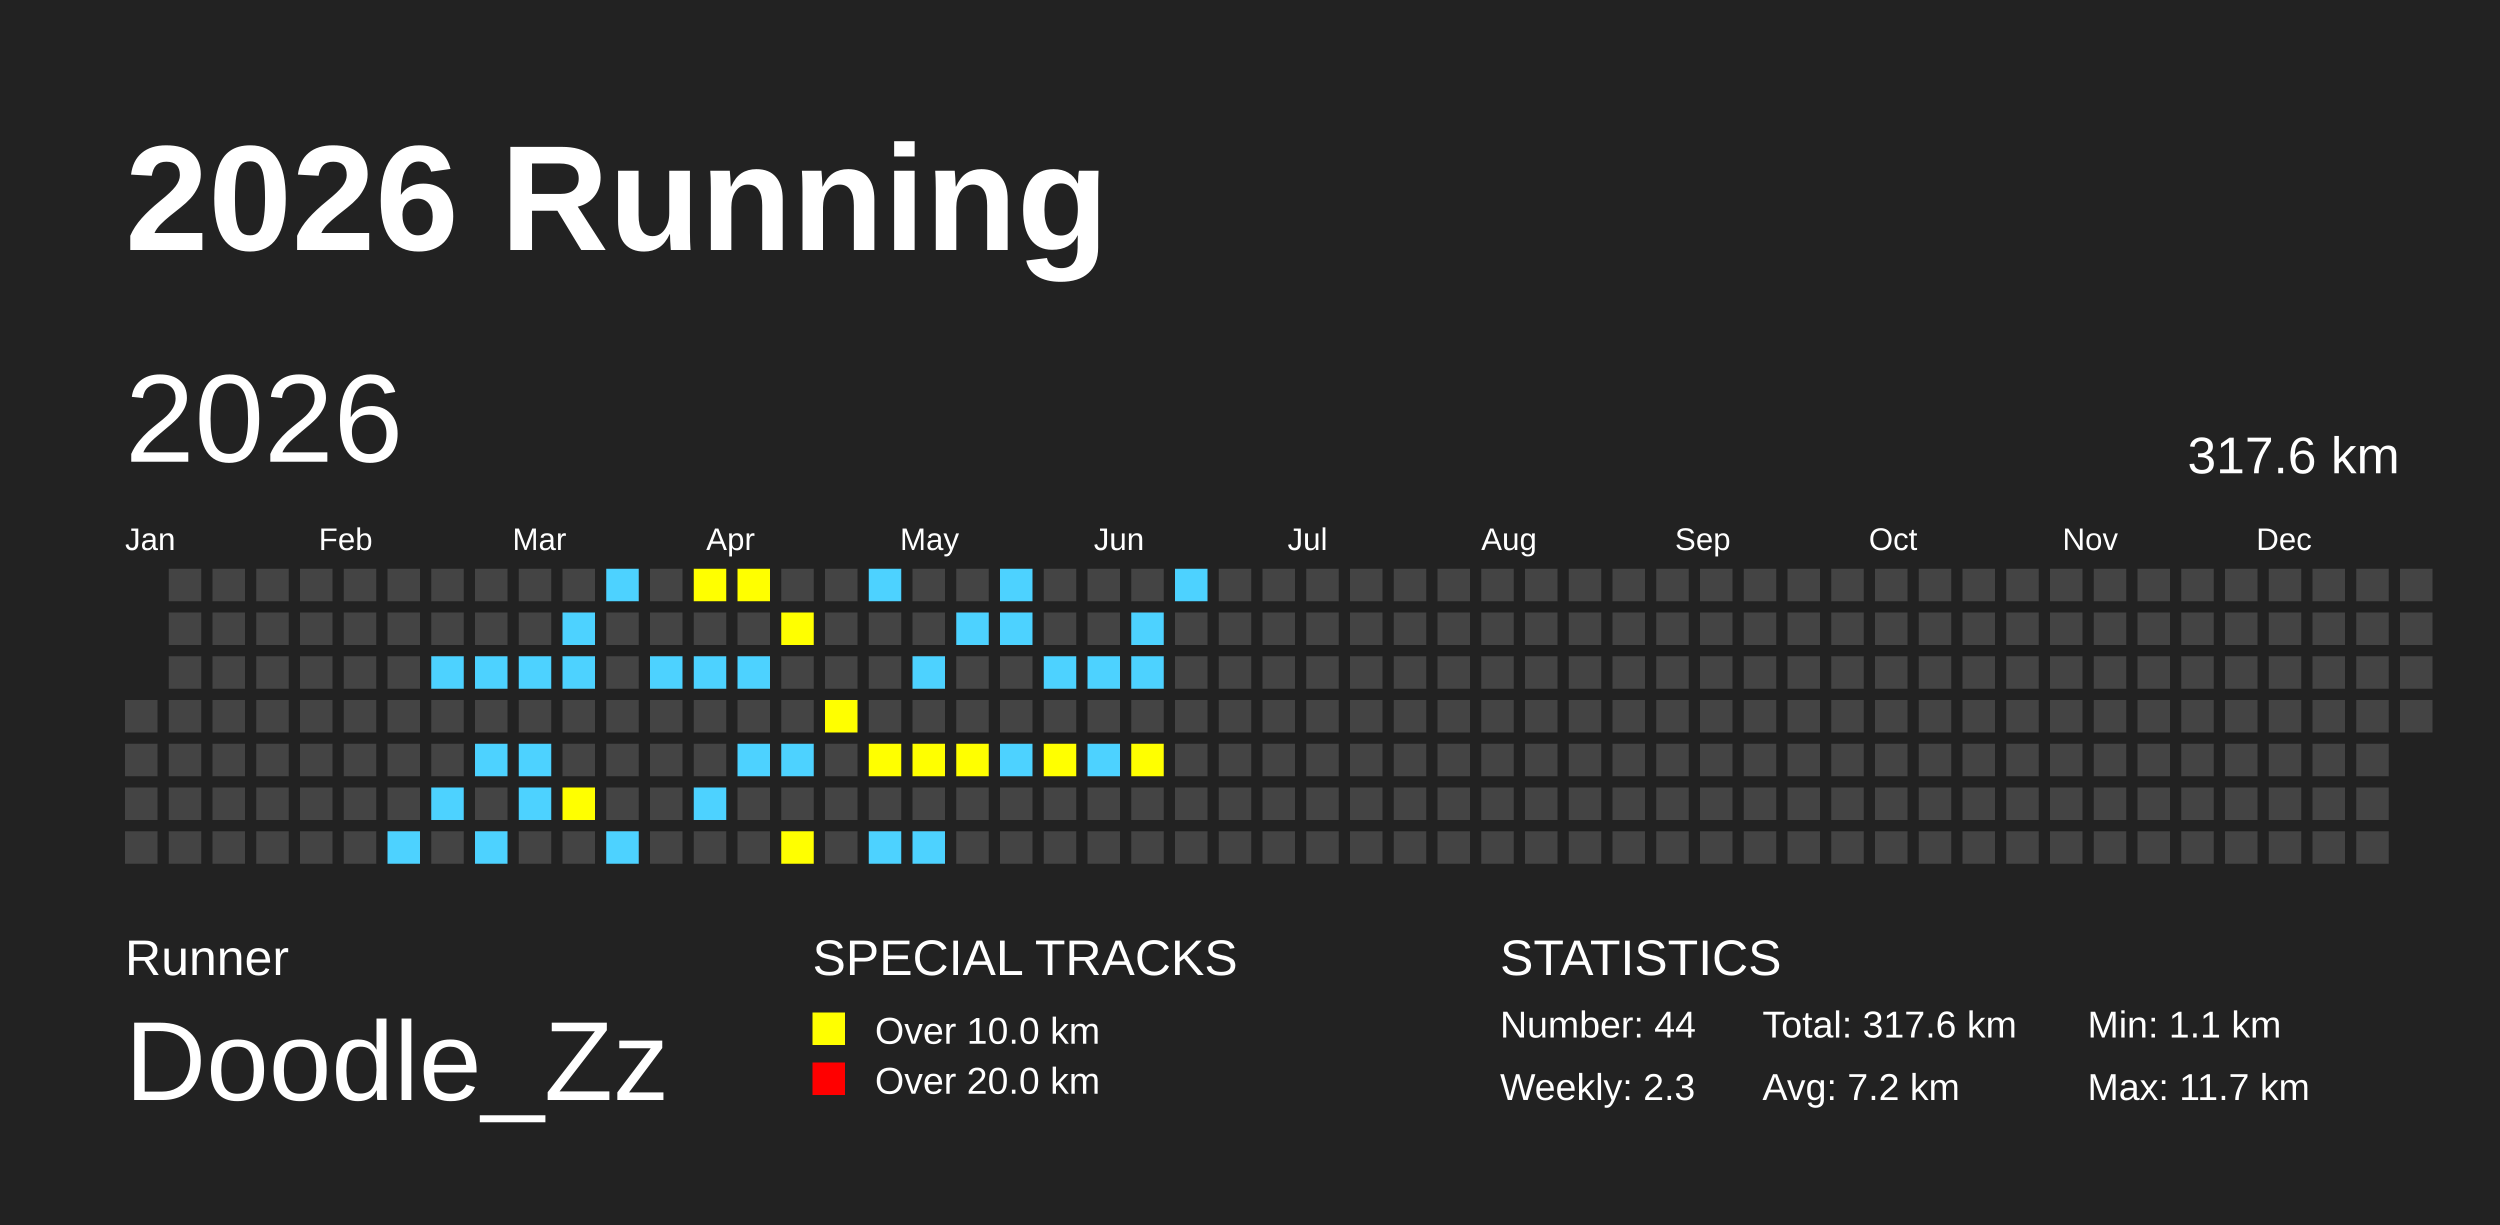
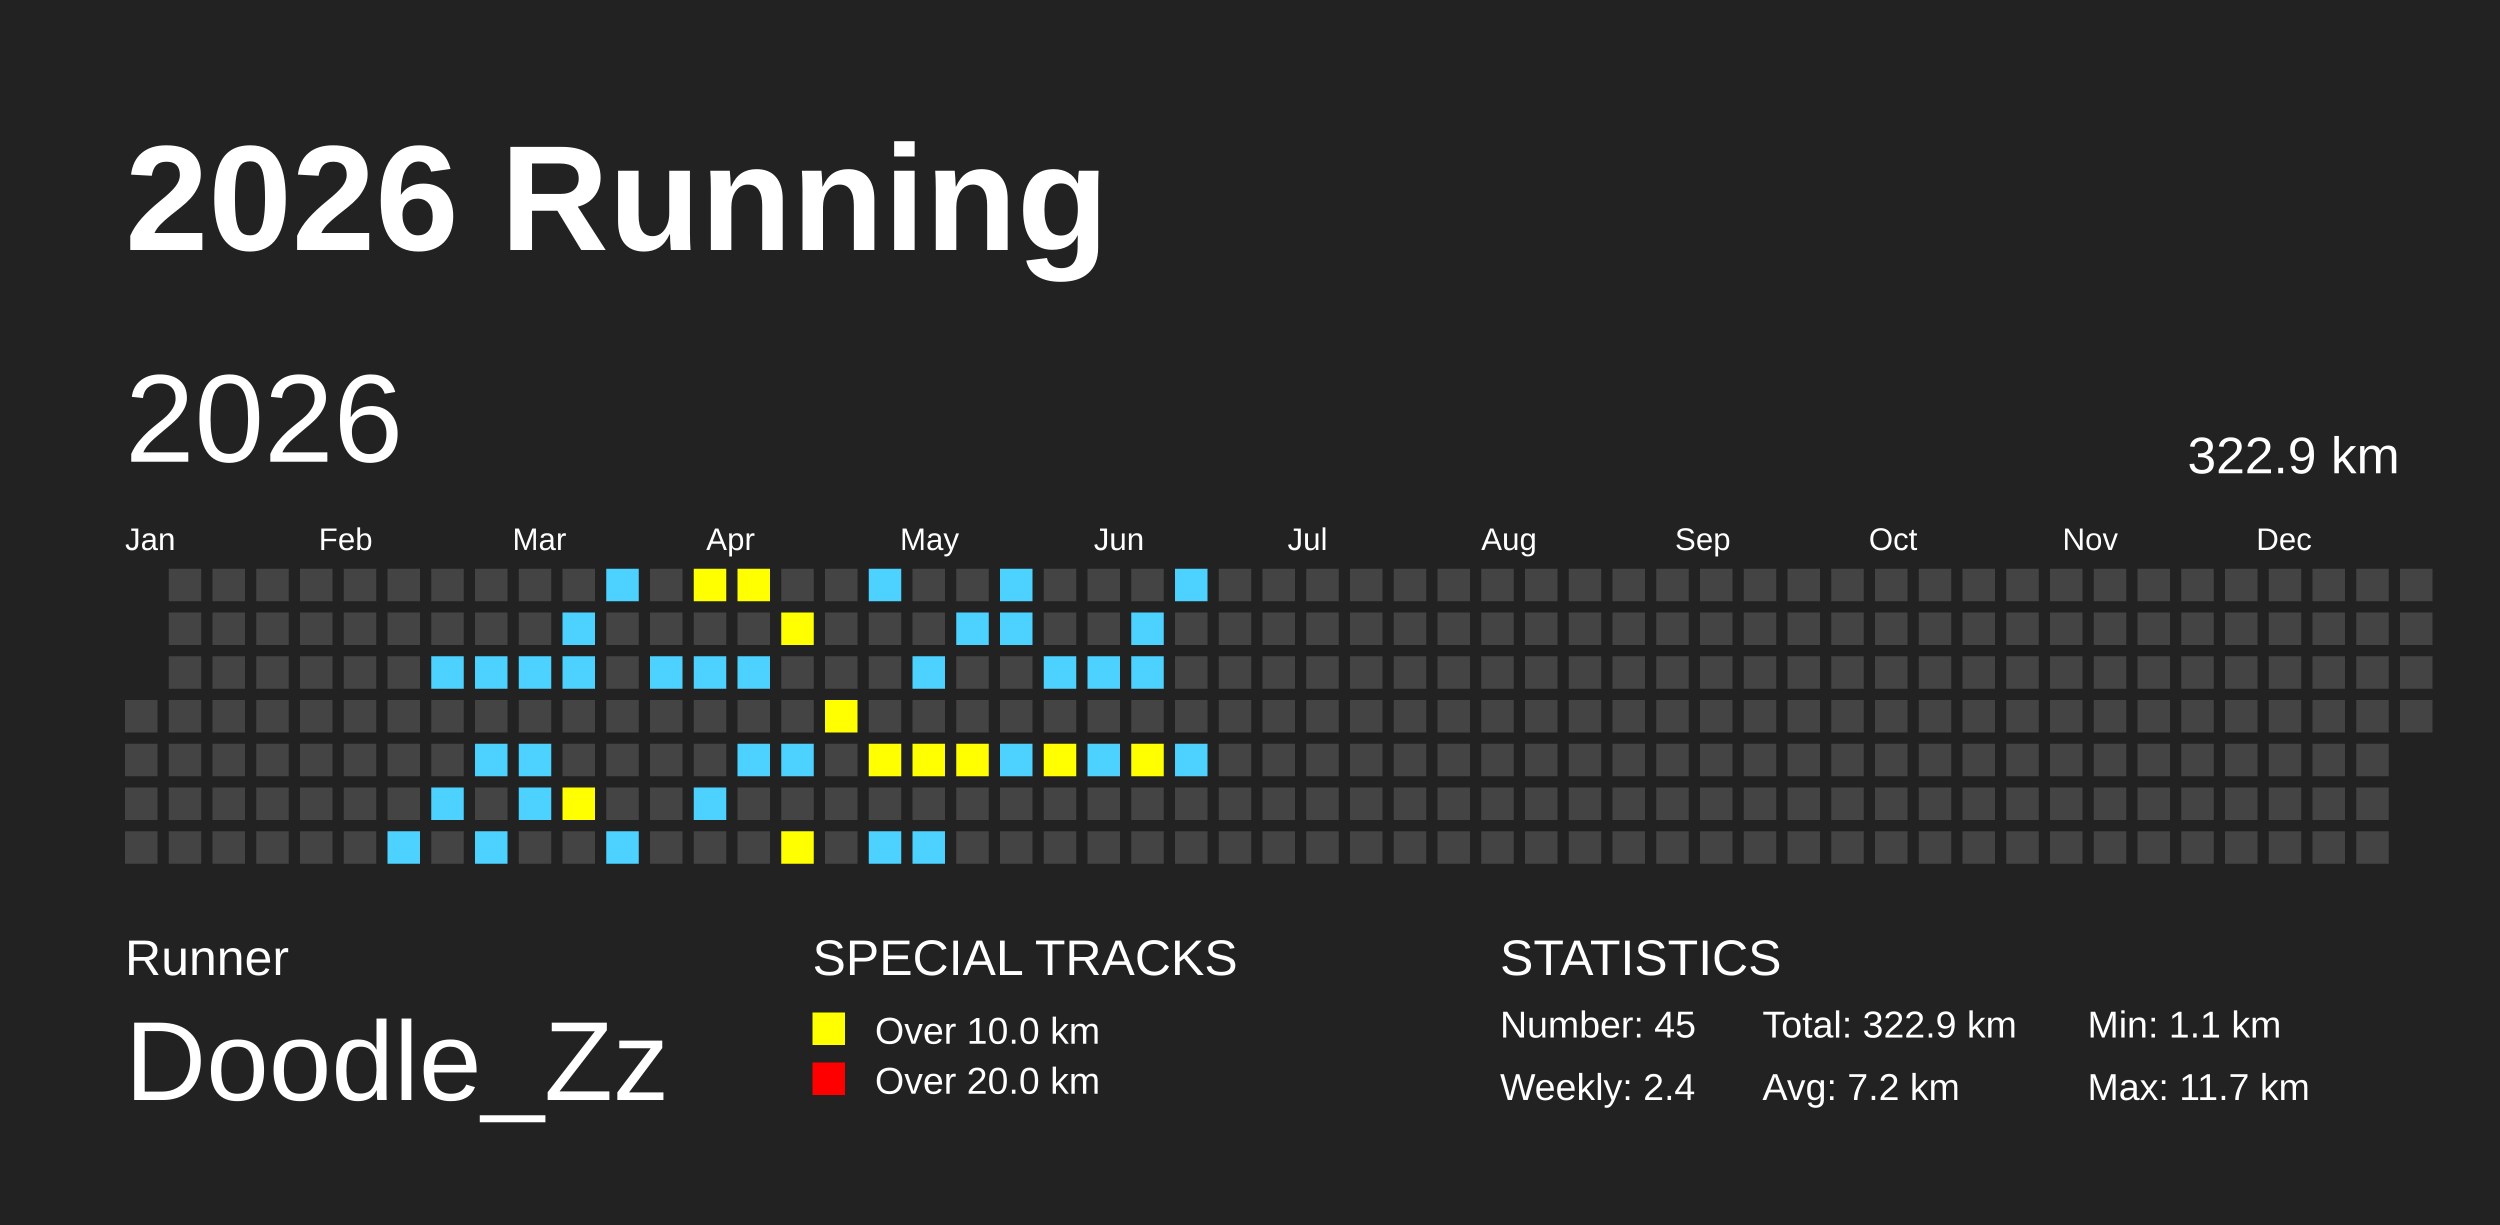
<svg xmlns="http://www.w3.org/2000/svg" baseProfile="full" height="98mm" version="1.1" viewBox="0,0,200,98" width="200mm">
  <defs />
  <rect fill="#222222" height="98" width="200" x="0" y="0" />
  <text fill="#FFFFFF" style="font-size:12px; font-family:Arial; font-weight:bold;" x="10" y="20">2026 Running</text>
  <text fill="#FFFFFF" style="font-size:4px; font-family:Arial" x="10" y="78">Runner</text>
  <text fill="#FFFFFF" style="font-size:9px; font-family:Arial" x="10" y="88">Doodle_Zz</text>
  <text fill="#FFFFFF" style="font-size:4px; font-family:Arial" x="65" y="78">SPECIAL TRACKS</text>
  <rect fill="yellow" height="2.6" width="2.6" x="65" y="81" />
  <text fill="#FFFFFF" style="font-size:3px; font-family:Arial" x="70" y="83.5">Over 10.0 km</text>
  <rect fill="red" height="2.6" width="2.6" x="65" y="85" />
  <text fill="#FFFFFF" style="font-size:3px; font-family:Arial" x="70" y="87.5">Over 20.0 km</text>
  <text fill="#FFFFFF" style="font-size:4px; font-family:Arial" x="120" y="78">STATISTICS</text>
-   <text fill="#FFFFFF" style="font-size:3px; font-family:Arial" x="120" y="83">Number: 44</text>
-   <text fill="#FFFFFF" style="font-size:3px; font-family:Arial" x="120" y="88">Weekly: 2.3</text>
-   <text fill="#FFFFFF" style="font-size:3px; font-family:Arial" x="141" y="83">Total: 317.6 km</text>
+   <text fill="#FFFFFF" style="font-size:3px; font-family:Arial" x="120" y="83">Number: 45</text>
+   <text fill="#FFFFFF" style="font-size:3px; font-family:Arial" x="120" y="88">Weekly: 2.4</text>
+   <text fill="#FFFFFF" style="font-size:3px; font-family:Arial" x="141" y="83">Total: 322.9 km</text>
  <text fill="#FFFFFF" style="font-size:3px; font-family:Arial" x="141" y="88">Avg: 7.2 km</text>
  <text fill="#FFFFFF" style="font-size:3px; font-family:Arial" x="167" y="83">Min: 1.1 km</text>
  <text fill="#FFFFFF" style="font-size:3px; font-family:Arial" x="167" y="88">Max: 11.7 km</text>
  <text dominant-baseline="hanging" fill="#FFFFFF" style="font-size:10.0px; font-family:Arial;" x="10" y="30">2026</text>
-   <text dominant-baseline="hanging" fill="#FFFFFF" style="font-size:4.125px; font-family:Arial;" x="175" y="35">317.6 km</text>
+   <text dominant-baseline="hanging" fill="#FFFFFF" style="font-size:4.125px; font-family:Arial;" x="175" y="35">322.9 km</text>
  <text fill="#FFFFFF" style="font-size:2.5px; font-family:Arial" x="10.0" y="44">Jan</text>
  <text fill="#FFFFFF" style="font-size:2.5px; font-family:Arial" x="25.5" y="44">Feb</text>
  <text fill="#FFFFFF" style="font-size:2.5px; font-family:Arial" x="41.0" y="44">Mar</text>
  <text fill="#FFFFFF" style="font-size:2.5px; font-family:Arial" x="56.5" y="44">Apr</text>
  <text fill="#FFFFFF" style="font-size:2.5px; font-family:Arial" x="72.0" y="44">May</text>
  <text fill="#FFFFFF" style="font-size:2.5px; font-family:Arial" x="87.5" y="44">Jun</text>
  <text fill="#FFFFFF" style="font-size:2.5px; font-family:Arial" x="103.0" y="44">Jul</text>
  <text fill="#FFFFFF" style="font-size:2.5px; font-family:Arial" x="118.5" y="44">Aug</text>
  <text fill="#FFFFFF" style="font-size:2.5px; font-family:Arial" x="134.0" y="44">Sep</text>
  <text fill="#FFFFFF" style="font-size:2.5px; font-family:Arial" x="149.5" y="44">Oct</text>
  <text fill="#FFFFFF" style="font-size:2.5px; font-family:Arial" x="165.0" y="44">Nov</text>
  <text fill="#FFFFFF" style="font-size:2.5px; font-family:Arial" x="180.5" y="44">Dec</text>
  <rect fill="#444444" height="2.6" width="2.6" x="10.0" y="56.0" />
  <rect fill="#444444" height="2.6" width="2.6" x="10.0" y="59.5" />
  <rect fill="#444444" height="2.6" width="2.6" x="10.0" y="63.0" />
  <rect fill="#444444" height="2.6" width="2.6" x="10.0" y="66.5" />
  <rect fill="#444444" height="2.6" width="2.6" x="13.5" y="45.5" />
  <rect fill="#444444" height="2.6" width="2.6" x="13.5" y="49.0" />
  <rect fill="#444444" height="2.6" width="2.6" x="13.5" y="52.5" />
  <rect fill="#444444" height="2.6" width="2.6" x="13.5" y="56.0" />
  <rect fill="#444444" height="2.6" width="2.6" x="13.5" y="59.5" />
  <rect fill="#444444" height="2.6" width="2.6" x="13.5" y="63.0" />
  <rect fill="#444444" height="2.6" width="2.6" x="13.5" y="66.5" />
  <rect fill="#444444" height="2.6" width="2.6" x="17.0" y="45.5" />
  <rect fill="#444444" height="2.6" width="2.6" x="17.0" y="49.0" />
  <rect fill="#444444" height="2.6" width="2.6" x="17.0" y="52.5" />
  <rect fill="#444444" height="2.6" width="2.6" x="17.0" y="56.0" />
  <rect fill="#444444" height="2.6" width="2.6" x="17.0" y="59.5" />
  <rect fill="#444444" height="2.6" width="2.6" x="17.0" y="63.0" />
  <rect fill="#444444" height="2.6" width="2.6" x="17.0" y="66.5" />
  <rect fill="#444444" height="2.6" width="2.6" x="20.5" y="45.5" />
  <rect fill="#444444" height="2.6" width="2.6" x="20.5" y="49.0" />
  <rect fill="#444444" height="2.6" width="2.6" x="20.5" y="52.5" />
  <rect fill="#444444" height="2.6" width="2.6" x="20.5" y="56.0" />
  <rect fill="#444444" height="2.6" width="2.6" x="20.5" y="59.5" />
  <rect fill="#444444" height="2.6" width="2.6" x="20.5" y="63.0" />
  <rect fill="#444444" height="2.6" width="2.6" x="20.5" y="66.5" />
  <rect fill="#444444" height="2.6" width="2.6" x="24.0" y="45.5" />
  <rect fill="#444444" height="2.6" width="2.6" x="24.0" y="49.0" />
  <rect fill="#444444" height="2.6" width="2.6" x="24.0" y="52.5" />
  <rect fill="#444444" height="2.6" width="2.6" x="24.0" y="56.0" />
  <rect fill="#444444" height="2.6" width="2.6" x="24.0" y="59.5" />
  <rect fill="#444444" height="2.6" width="2.6" x="24.0" y="63.0" />
  <rect fill="#444444" height="2.6" width="2.6" x="24.0" y="66.5" />
  <rect fill="#444444" height="2.6" width="2.6" x="27.5" y="45.5" />
  <rect fill="#444444" height="2.6" width="2.6" x="27.5" y="49.0" />
  <rect fill="#444444" height="2.6" width="2.6" x="27.5" y="52.5" />
  <rect fill="#444444" height="2.6" width="2.6" x="27.5" y="56.0" />
  <rect fill="#444444" height="2.6" width="2.6" x="27.5" y="59.5" />
  <rect fill="#444444" height="2.6" width="2.6" x="27.5" y="63.0" />
  <rect fill="#444444" height="2.6" width="2.6" x="27.5" y="66.5" />
  <rect fill="#444444" height="2.6" width="2.6" x="31.0" y="45.5" />
  <rect fill="#444444" height="2.6" width="2.6" x="31.0" y="49.0" />
  <rect fill="#444444" height="2.6" width="2.6" x="31.0" y="52.5" />
  <rect fill="#444444" height="2.6" width="2.6" x="31.0" y="56.0" />
  <rect fill="#444444" height="2.6" width="2.6" x="31.0" y="59.5" />
  <rect fill="#444444" height="2.6" width="2.6" x="31.0" y="63.0" />
  <rect fill="#4DD2FF" height="2.6" width="2.6" x="31.0" y="66.5" />
  <rect fill="#444444" height="2.6" width="2.6" x="34.5" y="45.5" />
  <rect fill="#444444" height="2.6" width="2.6" x="34.5" y="49.0" />
  <rect fill="#4DD2FF" height="2.6" width="2.6" x="34.5" y="52.5" />
  <rect fill="#444444" height="2.6" width="2.6" x="34.5" y="56.0" />
  <rect fill="#444444" height="2.6" width="2.6" x="34.5" y="59.5" />
  <rect fill="#4DD2FF" height="2.6" width="2.6" x="34.5" y="63.0" />
  <rect fill="#444444" height="2.6" width="2.6" x="34.5" y="66.5" />
  <rect fill="#444444" height="2.6" width="2.6" x="38.0" y="45.5" />
  <rect fill="#444444" height="2.6" width="2.6" x="38.0" y="49.0" />
  <rect fill="#4DD2FF" height="2.6" width="2.6" x="38.0" y="52.5" />
  <rect fill="#444444" height="2.6" width="2.6" x="38.0" y="56.0" />
  <rect fill="#4DD2FF" height="2.6" width="2.6" x="38.0" y="59.5" />
  <rect fill="#444444" height="2.6" width="2.6" x="38.0" y="63.0" />
  <rect fill="#4DD2FF" height="2.6" width="2.6" x="38.0" y="66.5" />
  <rect fill="#444444" height="2.6" width="2.6" x="41.5" y="45.5" />
  <rect fill="#444444" height="2.6" width="2.6" x="41.5" y="49.0" />
  <rect fill="#4DD2FF" height="2.6" width="2.6" x="41.5" y="52.5" />
  <rect fill="#444444" height="2.6" width="2.6" x="41.5" y="56.0" />
  <rect fill="#4DD2FF" height="2.6" width="2.6" x="41.5" y="59.5" />
  <rect fill="#4DD2FF" height="2.6" width="2.6" x="41.5" y="63.0" />
  <rect fill="#444444" height="2.6" width="2.6" x="41.5" y="66.5" />
  <rect fill="#444444" height="2.6" width="2.6" x="45.0" y="45.5" />
  <rect fill="#4DD2FF" height="2.6" width="2.6" x="45.0" y="49.0" />
  <rect fill="#4DD2FF" height="2.6" width="2.6" x="45.0" y="52.5" />
  <rect fill="#444444" height="2.6" width="2.6" x="45.0" y="56.0" />
  <rect fill="#444444" height="2.6" width="2.6" x="45.0" y="59.5" />
  <rect fill="yellow" height="2.6" width="2.6" x="45.0" y="63.0" />
  <rect fill="#444444" height="2.6" width="2.6" x="45.0" y="66.5" />
  <rect fill="#4DD2FF" height="2.6" width="2.6" x="48.5" y="45.5" />
  <rect fill="#444444" height="2.6" width="2.6" x="48.5" y="49.0" />
  <rect fill="#444444" height="2.6" width="2.6" x="48.5" y="52.5" />
  <rect fill="#444444" height="2.6" width="2.6" x="48.5" y="56.0" />
  <rect fill="#444444" height="2.6" width="2.6" x="48.5" y="59.5" />
  <rect fill="#444444" height="2.6" width="2.6" x="48.5" y="63.0" />
  <rect fill="#4DD2FF" height="2.6" width="2.6" x="48.5" y="66.5" />
  <rect fill="#444444" height="2.6" width="2.6" x="52.0" y="45.5" />
  <rect fill="#444444" height="2.6" width="2.6" x="52.0" y="49.0" />
  <rect fill="#4DD2FF" height="2.6" width="2.6" x="52.0" y="52.5" />
  <rect fill="#444444" height="2.6" width="2.6" x="52.0" y="56.0" />
  <rect fill="#444444" height="2.6" width="2.6" x="52.0" y="59.5" />
  <rect fill="#444444" height="2.6" width="2.6" x="52.0" y="63.0" />
  <rect fill="#444444" height="2.6" width="2.6" x="52.0" y="66.5" />
  <rect fill="yellow" height="2.6" width="2.6" x="55.5" y="45.5" />
  <rect fill="#444444" height="2.6" width="2.6" x="55.5" y="49.0" />
  <rect fill="#4DD2FF" height="2.6" width="2.6" x="55.5" y="52.5" />
  <rect fill="#444444" height="2.6" width="2.6" x="55.5" y="56.0" />
  <rect fill="#444444" height="2.6" width="2.6" x="55.5" y="59.5" />
  <rect fill="#4DD2FF" height="2.6" width="2.6" x="55.5" y="63.0" />
  <rect fill="#444444" height="2.6" width="2.6" x="55.5" y="66.5" />
  <rect fill="yellow" height="2.6" width="2.6" x="59.0" y="45.5" />
  <rect fill="#444444" height="2.6" width="2.6" x="59.0" y="49.0" />
  <rect fill="#4DD2FF" height="2.6" width="2.6" x="59.0" y="52.5" />
  <rect fill="#444444" height="2.6" width="2.6" x="59.0" y="56.0" />
  <rect fill="#4DD2FF" height="2.6" width="2.6" x="59.0" y="59.5" />
  <rect fill="#444444" height="2.6" width="2.6" x="59.0" y="63.0" />
  <rect fill="#444444" height="2.6" width="2.6" x="59.0" y="66.5" />
  <rect fill="#444444" height="2.6" width="2.6" x="62.5" y="45.5" />
  <rect fill="yellow" height="2.6" width="2.6" x="62.5" y="49.0" />
  <rect fill="#444444" height="2.6" width="2.6" x="62.5" y="52.5" />
  <rect fill="#444444" height="2.6" width="2.6" x="62.5" y="56.0" />
  <rect fill="#4DD2FF" height="2.6" width="2.6" x="62.5" y="59.5" />
  <rect fill="#444444" height="2.6" width="2.6" x="62.5" y="63.0" />
  <rect fill="yellow" height="2.6" width="2.6" x="62.5" y="66.5" />
  <rect fill="#444444" height="2.6" width="2.6" x="66.0" y="45.5" />
  <rect fill="#444444" height="2.6" width="2.6" x="66.0" y="49.0" />
  <rect fill="#444444" height="2.6" width="2.6" x="66.0" y="52.5" />
  <rect fill="yellow" height="2.6" width="2.6" x="66.0" y="56.0" />
  <rect fill="#444444" height="2.6" width="2.6" x="66.0" y="59.5" />
  <rect fill="#444444" height="2.6" width="2.6" x="66.0" y="63.0" />
  <rect fill="#444444" height="2.6" width="2.6" x="66.0" y="66.5" />
  <rect fill="#4DD2FF" height="2.6" width="2.6" x="69.5" y="45.5" />
  <rect fill="#444444" height="2.6" width="2.6" x="69.5" y="49.0" />
  <rect fill="#444444" height="2.6" width="2.6" x="69.5" y="52.5" />
  <rect fill="#444444" height="2.6" width="2.6" x="69.5" y="56.0" />
  <rect fill="yellow" height="2.6" width="2.6" x="69.5" y="59.5" />
  <rect fill="#444444" height="2.6" width="2.6" x="69.5" y="63.0" />
  <rect fill="#4DD2FF" height="2.6" width="2.6" x="69.5" y="66.5" />
  <rect fill="#444444" height="2.6" width="2.6" x="73.0" y="45.5" />
  <rect fill="#444444" height="2.6" width="2.6" x="73.0" y="49.0" />
  <rect fill="#4DD2FF" height="2.6" width="2.6" x="73.0" y="52.5" />
  <rect fill="#444444" height="2.6" width="2.6" x="73.0" y="56.0" />
  <rect fill="yellow" height="2.6" width="2.6" x="73.0" y="59.5" />
  <rect fill="#444444" height="2.6" width="2.6" x="73.0" y="63.0" />
  <rect fill="#4DD2FF" height="2.6" width="2.6" x="73.0" y="66.5" />
  <rect fill="#444444" height="2.6" width="2.6" x="76.5" y="45.5" />
  <rect fill="#4DD2FF" height="2.6" width="2.6" x="76.5" y="49.0" />
  <rect fill="#444444" height="2.6" width="2.6" x="76.5" y="52.5" />
  <rect fill="#444444" height="2.6" width="2.6" x="76.5" y="56.0" />
  <rect fill="yellow" height="2.6" width="2.6" x="76.5" y="59.5" />
  <rect fill="#444444" height="2.6" width="2.6" x="76.5" y="63.0" />
  <rect fill="#444444" height="2.6" width="2.6" x="76.5" y="66.5" />
  <rect fill="#4DD2FF" height="2.6" width="2.6" x="80.0" y="45.5" />
  <rect fill="#4DD2FF" height="2.6" width="2.6" x="80.0" y="49.0" />
  <rect fill="#444444" height="2.6" width="2.6" x="80.0" y="52.5" />
  <rect fill="#444444" height="2.6" width="2.6" x="80.0" y="56.0" />
  <rect fill="#4DD2FF" height="2.6" width="2.6" x="80.0" y="59.5" />
  <rect fill="#444444" height="2.6" width="2.6" x="80.0" y="63.0" />
  <rect fill="#444444" height="2.6" width="2.6" x="80.0" y="66.5" />
  <rect fill="#444444" height="2.6" width="2.6" x="83.5" y="45.5" />
  <rect fill="#444444" height="2.6" width="2.6" x="83.5" y="49.0" />
  <rect fill="#4DD2FF" height="2.6" width="2.6" x="83.5" y="52.5" />
  <rect fill="#444444" height="2.6" width="2.6" x="83.5" y="56.0" />
  <rect fill="yellow" height="2.6" width="2.6" x="83.5" y="59.5" />
  <rect fill="#444444" height="2.6" width="2.6" x="83.5" y="63.0" />
  <rect fill="#444444" height="2.6" width="2.6" x="83.5" y="66.5" />
  <rect fill="#444444" height="2.6" width="2.6" x="87.0" y="45.5" />
  <rect fill="#444444" height="2.6" width="2.6" x="87.0" y="49.0" />
  <rect fill="#4DD2FF" height="2.6" width="2.6" x="87.0" y="52.5" />
  <rect fill="#444444" height="2.6" width="2.6" x="87.0" y="56.0" />
  <rect fill="#4DD2FF" height="2.6" width="2.6" x="87.0" y="59.5" />
  <rect fill="#444444" height="2.6" width="2.6" x="87.0" y="63.0" />
  <rect fill="#444444" height="2.6" width="2.6" x="87.0" y="66.5" />
  <rect fill="#444444" height="2.6" width="2.6" x="90.5" y="45.5" />
  <rect fill="#4DD2FF" height="2.6" width="2.6" x="90.5" y="49.0" />
  <rect fill="#4DD2FF" height="2.6" width="2.6" x="90.5" y="52.5" />
  <rect fill="#444444" height="2.6" width="2.6" x="90.5" y="56.0" />
  <rect fill="yellow" height="2.6" width="2.6" x="90.5" y="59.5" />
  <rect fill="#444444" height="2.6" width="2.6" x="90.5" y="63.0" />
  <rect fill="#444444" height="2.6" width="2.6" x="90.5" y="66.5" />
  <rect fill="#4DD2FF" height="2.6" width="2.6" x="94.0" y="45.5" />
  <rect fill="#444444" height="2.6" width="2.6" x="94.0" y="49.0" />
  <rect fill="#444444" height="2.6" width="2.6" x="94.0" y="52.5" />
  <rect fill="#444444" height="2.6" width="2.6" x="94.0" y="56.0" />
-   <rect fill="#444444" height="2.6" width="2.6" x="94.0" y="59.5" />
+   <rect fill="#4DD2FF" height="2.6" width="2.6" x="94.0" y="59.5" />
  <rect fill="#444444" height="2.6" width="2.6" x="94.0" y="63.0" />
  <rect fill="#444444" height="2.6" width="2.6" x="94.0" y="66.5" />
  <rect fill="#444444" height="2.6" width="2.6" x="97.5" y="45.5" />
  <rect fill="#444444" height="2.6" width="2.6" x="97.5" y="49.0" />
  <rect fill="#444444" height="2.6" width="2.6" x="97.5" y="52.5" />
  <rect fill="#444444" height="2.6" width="2.6" x="97.5" y="56.0" />
  <rect fill="#444444" height="2.6" width="2.6" x="97.5" y="59.5" />
  <rect fill="#444444" height="2.6" width="2.6" x="97.5" y="63.0" />
  <rect fill="#444444" height="2.6" width="2.6" x="97.5" y="66.5" />
  <rect fill="#444444" height="2.6" width="2.6" x="101.0" y="45.5" />
  <rect fill="#444444" height="2.6" width="2.6" x="101.0" y="49.0" />
  <rect fill="#444444" height="2.6" width="2.6" x="101.0" y="52.5" />
  <rect fill="#444444" height="2.6" width="2.6" x="101.0" y="56.0" />
  <rect fill="#444444" height="2.6" width="2.6" x="101.0" y="59.5" />
  <rect fill="#444444" height="2.6" width="2.6" x="101.0" y="63.0" />
  <rect fill="#444444" height="2.6" width="2.6" x="101.0" y="66.5" />
  <rect fill="#444444" height="2.6" width="2.6" x="104.5" y="45.5" />
  <rect fill="#444444" height="2.6" width="2.6" x="104.5" y="49.0" />
  <rect fill="#444444" height="2.6" width="2.6" x="104.5" y="52.5" />
  <rect fill="#444444" height="2.6" width="2.6" x="104.5" y="56.0" />
  <rect fill="#444444" height="2.6" width="2.6" x="104.5" y="59.5" />
  <rect fill="#444444" height="2.6" width="2.6" x="104.5" y="63.0" />
  <rect fill="#444444" height="2.6" width="2.6" x="104.5" y="66.5" />
  <rect fill="#444444" height="2.6" width="2.6" x="108.0" y="45.5" />
  <rect fill="#444444" height="2.6" width="2.6" x="108.0" y="49.0" />
  <rect fill="#444444" height="2.6" width="2.6" x="108.0" y="52.5" />
  <rect fill="#444444" height="2.6" width="2.6" x="108.0" y="56.0" />
  <rect fill="#444444" height="2.6" width="2.6" x="108.0" y="59.5" />
  <rect fill="#444444" height="2.6" width="2.6" x="108.0" y="63.0" />
  <rect fill="#444444" height="2.6" width="2.6" x="108.0" y="66.5" />
  <rect fill="#444444" height="2.6" width="2.6" x="111.5" y="45.5" />
  <rect fill="#444444" height="2.6" width="2.6" x="111.5" y="49.0" />
  <rect fill="#444444" height="2.6" width="2.6" x="111.5" y="52.5" />
  <rect fill="#444444" height="2.6" width="2.6" x="111.5" y="56.0" />
  <rect fill="#444444" height="2.6" width="2.6" x="111.5" y="59.5" />
  <rect fill="#444444" height="2.6" width="2.6" x="111.5" y="63.0" />
  <rect fill="#444444" height="2.6" width="2.6" x="111.5" y="66.5" />
  <rect fill="#444444" height="2.6" width="2.6" x="115.0" y="45.5" />
  <rect fill="#444444" height="2.6" width="2.6" x="115.0" y="49.0" />
  <rect fill="#444444" height="2.6" width="2.6" x="115.0" y="52.5" />
  <rect fill="#444444" height="2.6" width="2.6" x="115.0" y="56.0" />
  <rect fill="#444444" height="2.6" width="2.6" x="115.0" y="59.5" />
  <rect fill="#444444" height="2.6" width="2.6" x="115.0" y="63.0" />
  <rect fill="#444444" height="2.6" width="2.6" x="115.0" y="66.5" />
  <rect fill="#444444" height="2.6" width="2.6" x="118.5" y="45.5" />
  <rect fill="#444444" height="2.6" width="2.6" x="118.5" y="49.0" />
  <rect fill="#444444" height="2.6" width="2.6" x="118.5" y="52.5" />
  <rect fill="#444444" height="2.6" width="2.6" x="118.5" y="56.0" />
  <rect fill="#444444" height="2.6" width="2.6" x="118.5" y="59.5" />
  <rect fill="#444444" height="2.6" width="2.6" x="118.5" y="63.0" />
  <rect fill="#444444" height="2.6" width="2.6" x="118.5" y="66.5" />
  <rect fill="#444444" height="2.6" width="2.6" x="122.0" y="45.5" />
  <rect fill="#444444" height="2.6" width="2.6" x="122.0" y="49.0" />
  <rect fill="#444444" height="2.6" width="2.6" x="122.0" y="52.5" />
  <rect fill="#444444" height="2.6" width="2.6" x="122.0" y="56.0" />
  <rect fill="#444444" height="2.6" width="2.6" x="122.0" y="59.5" />
  <rect fill="#444444" height="2.6" width="2.6" x="122.0" y="63.0" />
  <rect fill="#444444" height="2.6" width="2.6" x="122.0" y="66.5" />
  <rect fill="#444444" height="2.6" width="2.6" x="125.5" y="45.5" />
  <rect fill="#444444" height="2.6" width="2.6" x="125.5" y="49.0" />
  <rect fill="#444444" height="2.6" width="2.6" x="125.5" y="52.5" />
  <rect fill="#444444" height="2.6" width="2.6" x="125.5" y="56.0" />
  <rect fill="#444444" height="2.6" width="2.6" x="125.5" y="59.5" />
  <rect fill="#444444" height="2.6" width="2.6" x="125.5" y="63.0" />
  <rect fill="#444444" height="2.6" width="2.6" x="125.5" y="66.5" />
  <rect fill="#444444" height="2.6" width="2.6" x="129.0" y="45.5" />
  <rect fill="#444444" height="2.6" width="2.6" x="129.0" y="49.0" />
  <rect fill="#444444" height="2.6" width="2.6" x="129.0" y="52.5" />
  <rect fill="#444444" height="2.6" width="2.6" x="129.0" y="56.0" />
  <rect fill="#444444" height="2.6" width="2.6" x="129.0" y="59.5" />
  <rect fill="#444444" height="2.6" width="2.6" x="129.0" y="63.0" />
  <rect fill="#444444" height="2.6" width="2.6" x="129.0" y="66.5" />
  <rect fill="#444444" height="2.6" width="2.6" x="132.5" y="45.5" />
  <rect fill="#444444" height="2.6" width="2.6" x="132.5" y="49.0" />
  <rect fill="#444444" height="2.6" width="2.6" x="132.5" y="52.5" />
  <rect fill="#444444" height="2.6" width="2.6" x="132.5" y="56.0" />
  <rect fill="#444444" height="2.6" width="2.6" x="132.5" y="59.5" />
  <rect fill="#444444" height="2.6" width="2.6" x="132.5" y="63.0" />
  <rect fill="#444444" height="2.6" width="2.6" x="132.5" y="66.5" />
  <rect fill="#444444" height="2.6" width="2.6" x="136.0" y="45.5" />
  <rect fill="#444444" height="2.6" width="2.6" x="136.0" y="49.0" />
  <rect fill="#444444" height="2.6" width="2.6" x="136.0" y="52.5" />
  <rect fill="#444444" height="2.6" width="2.6" x="136.0" y="56.0" />
  <rect fill="#444444" height="2.6" width="2.6" x="136.0" y="59.5" />
  <rect fill="#444444" height="2.6" width="2.6" x="136.0" y="63.0" />
  <rect fill="#444444" height="2.6" width="2.6" x="136.0" y="66.5" />
  <rect fill="#444444" height="2.6" width="2.6" x="139.5" y="45.5" />
  <rect fill="#444444" height="2.6" width="2.6" x="139.5" y="49.0" />
  <rect fill="#444444" height="2.6" width="2.6" x="139.5" y="52.5" />
  <rect fill="#444444" height="2.6" width="2.6" x="139.5" y="56.0" />
  <rect fill="#444444" height="2.6" width="2.6" x="139.5" y="59.5" />
  <rect fill="#444444" height="2.6" width="2.6" x="139.5" y="63.0" />
  <rect fill="#444444" height="2.6" width="2.6" x="139.5" y="66.5" />
  <rect fill="#444444" height="2.6" width="2.6" x="143.0" y="45.5" />
  <rect fill="#444444" height="2.6" width="2.6" x="143.0" y="49.0" />
  <rect fill="#444444" height="2.6" width="2.6" x="143.0" y="52.5" />
  <rect fill="#444444" height="2.6" width="2.6" x="143.0" y="56.0" />
  <rect fill="#444444" height="2.6" width="2.6" x="143.0" y="59.5" />
  <rect fill="#444444" height="2.6" width="2.6" x="143.0" y="63.0" />
  <rect fill="#444444" height="2.6" width="2.6" x="143.0" y="66.5" />
  <rect fill="#444444" height="2.6" width="2.6" x="146.5" y="45.5" />
  <rect fill="#444444" height="2.6" width="2.6" x="146.5" y="49.0" />
  <rect fill="#444444" height="2.6" width="2.6" x="146.5" y="52.5" />
  <rect fill="#444444" height="2.6" width="2.6" x="146.5" y="56.0" />
  <rect fill="#444444" height="2.6" width="2.6" x="146.5" y="59.5" />
  <rect fill="#444444" height="2.6" width="2.6" x="146.5" y="63.0" />
  <rect fill="#444444" height="2.6" width="2.6" x="146.5" y="66.5" />
  <rect fill="#444444" height="2.6" width="2.6" x="150.0" y="45.5" />
  <rect fill="#444444" height="2.6" width="2.6" x="150.0" y="49.0" />
  <rect fill="#444444" height="2.6" width="2.6" x="150.0" y="52.5" />
  <rect fill="#444444" height="2.6" width="2.6" x="150.0" y="56.0" />
  <rect fill="#444444" height="2.6" width="2.6" x="150.0" y="59.5" />
  <rect fill="#444444" height="2.6" width="2.6" x="150.0" y="63.0" />
  <rect fill="#444444" height="2.6" width="2.6" x="150.0" y="66.5" />
  <rect fill="#444444" height="2.6" width="2.6" x="153.5" y="45.5" />
  <rect fill="#444444" height="2.6" width="2.6" x="153.5" y="49.0" />
  <rect fill="#444444" height="2.6" width="2.6" x="153.5" y="52.5" />
  <rect fill="#444444" height="2.6" width="2.6" x="153.5" y="56.0" />
  <rect fill="#444444" height="2.6" width="2.6" x="153.5" y="59.5" />
  <rect fill="#444444" height="2.6" width="2.6" x="153.5" y="63.0" />
  <rect fill="#444444" height="2.6" width="2.6" x="153.5" y="66.5" />
  <rect fill="#444444" height="2.6" width="2.6" x="157.0" y="45.5" />
  <rect fill="#444444" height="2.6" width="2.6" x="157.0" y="49.0" />
  <rect fill="#444444" height="2.6" width="2.6" x="157.0" y="52.5" />
  <rect fill="#444444" height="2.6" width="2.6" x="157.0" y="56.0" />
  <rect fill="#444444" height="2.6" width="2.6" x="157.0" y="59.5" />
  <rect fill="#444444" height="2.6" width="2.6" x="157.0" y="63.0" />
  <rect fill="#444444" height="2.6" width="2.6" x="157.0" y="66.5" />
  <rect fill="#444444" height="2.6" width="2.6" x="160.5" y="45.5" />
  <rect fill="#444444" height="2.6" width="2.6" x="160.5" y="49.0" />
  <rect fill="#444444" height="2.6" width="2.6" x="160.5" y="52.5" />
  <rect fill="#444444" height="2.6" width="2.6" x="160.5" y="56.0" />
  <rect fill="#444444" height="2.6" width="2.6" x="160.5" y="59.5" />
  <rect fill="#444444" height="2.6" width="2.6" x="160.5" y="63.0" />
  <rect fill="#444444" height="2.6" width="2.6" x="160.5" y="66.5" />
  <rect fill="#444444" height="2.6" width="2.6" x="164.0" y="45.5" />
  <rect fill="#444444" height="2.6" width="2.6" x="164.0" y="49.0" />
  <rect fill="#444444" height="2.6" width="2.6" x="164.0" y="52.5" />
  <rect fill="#444444" height="2.6" width="2.6" x="164.0" y="56.0" />
  <rect fill="#444444" height="2.6" width="2.6" x="164.0" y="59.5" />
  <rect fill="#444444" height="2.6" width="2.6" x="164.0" y="63.0" />
  <rect fill="#444444" height="2.6" width="2.6" x="164.0" y="66.5" />
  <rect fill="#444444" height="2.6" width="2.6" x="167.5" y="45.5" />
  <rect fill="#444444" height="2.6" width="2.6" x="167.5" y="49.0" />
  <rect fill="#444444" height="2.6" width="2.6" x="167.5" y="52.5" />
  <rect fill="#444444" height="2.6" width="2.6" x="167.5" y="56.0" />
  <rect fill="#444444" height="2.6" width="2.6" x="167.5" y="59.5" />
  <rect fill="#444444" height="2.6" width="2.6" x="167.5" y="63.0" />
  <rect fill="#444444" height="2.6" width="2.6" x="167.5" y="66.5" />
  <rect fill="#444444" height="2.6" width="2.6" x="171.0" y="45.5" />
  <rect fill="#444444" height="2.6" width="2.6" x="171.0" y="49.0" />
  <rect fill="#444444" height="2.6" width="2.6" x="171.0" y="52.5" />
  <rect fill="#444444" height="2.6" width="2.6" x="171.0" y="56.0" />
  <rect fill="#444444" height="2.6" width="2.6" x="171.0" y="59.5" />
  <rect fill="#444444" height="2.6" width="2.6" x="171.0" y="63.0" />
  <rect fill="#444444" height="2.6" width="2.6" x="171.0" y="66.5" />
  <rect fill="#444444" height="2.6" width="2.6" x="174.5" y="45.5" />
  <rect fill="#444444" height="2.6" width="2.6" x="174.5" y="49.0" />
  <rect fill="#444444" height="2.6" width="2.6" x="174.5" y="52.5" />
  <rect fill="#444444" height="2.6" width="2.6" x="174.5" y="56.0" />
  <rect fill="#444444" height="2.6" width="2.6" x="174.5" y="59.5" />
  <rect fill="#444444" height="2.6" width="2.6" x="174.5" y="63.0" />
  <rect fill="#444444" height="2.6" width="2.6" x="174.5" y="66.5" />
  <rect fill="#444444" height="2.6" width="2.6" x="178.0" y="45.5" />
  <rect fill="#444444" height="2.6" width="2.6" x="178.0" y="49.0" />
  <rect fill="#444444" height="2.6" width="2.6" x="178.0" y="52.5" />
  <rect fill="#444444" height="2.6" width="2.6" x="178.0" y="56.0" />
  <rect fill="#444444" height="2.6" width="2.6" x="178.0" y="59.5" />
  <rect fill="#444444" height="2.6" width="2.6" x="178.0" y="63.0" />
  <rect fill="#444444" height="2.6" width="2.6" x="178.0" y="66.5" />
  <rect fill="#444444" height="2.6" width="2.6" x="181.5" y="45.5" />
  <rect fill="#444444" height="2.6" width="2.6" x="181.5" y="49.0" />
  <rect fill="#444444" height="2.6" width="2.6" x="181.5" y="52.5" />
  <rect fill="#444444" height="2.6" width="2.6" x="181.5" y="56.0" />
  <rect fill="#444444" height="2.6" width="2.6" x="181.5" y="59.5" />
  <rect fill="#444444" height="2.6" width="2.6" x="181.5" y="63.0" />
  <rect fill="#444444" height="2.6" width="2.6" x="181.5" y="66.5" />
  <rect fill="#444444" height="2.6" width="2.6" x="185.0" y="45.5" />
  <rect fill="#444444" height="2.6" width="2.6" x="185.0" y="49.0" />
  <rect fill="#444444" height="2.6" width="2.6" x="185.0" y="52.5" />
  <rect fill="#444444" height="2.6" width="2.6" x="185.0" y="56.0" />
  <rect fill="#444444" height="2.6" width="2.6" x="185.0" y="59.5" />
  <rect fill="#444444" height="2.6" width="2.6" x="185.0" y="63.0" />
  <rect fill="#444444" height="2.6" width="2.6" x="185.0" y="66.5" />
  <rect fill="#444444" height="2.6" width="2.6" x="188.5" y="45.5" />
  <rect fill="#444444" height="2.6" width="2.6" x="188.5" y="49.0" />
  <rect fill="#444444" height="2.6" width="2.6" x="188.5" y="52.5" />
  <rect fill="#444444" height="2.6" width="2.6" x="188.5" y="56.0" />
  <rect fill="#444444" height="2.6" width="2.6" x="188.5" y="59.5" />
  <rect fill="#444444" height="2.6" width="2.6" x="188.5" y="63.0" />
  <rect fill="#444444" height="2.6" width="2.6" x="188.5" y="66.5" />
  <rect fill="#444444" height="2.6" width="2.6" x="192.0" y="45.5" />
  <rect fill="#444444" height="2.6" width="2.6" x="192.0" y="49.0" />
  <rect fill="#444444" height="2.6" width="2.6" x="192.0" y="52.5" />
  <rect fill="#444444" height="2.6" width="2.6" x="192.0" y="56.0" />
</svg>
